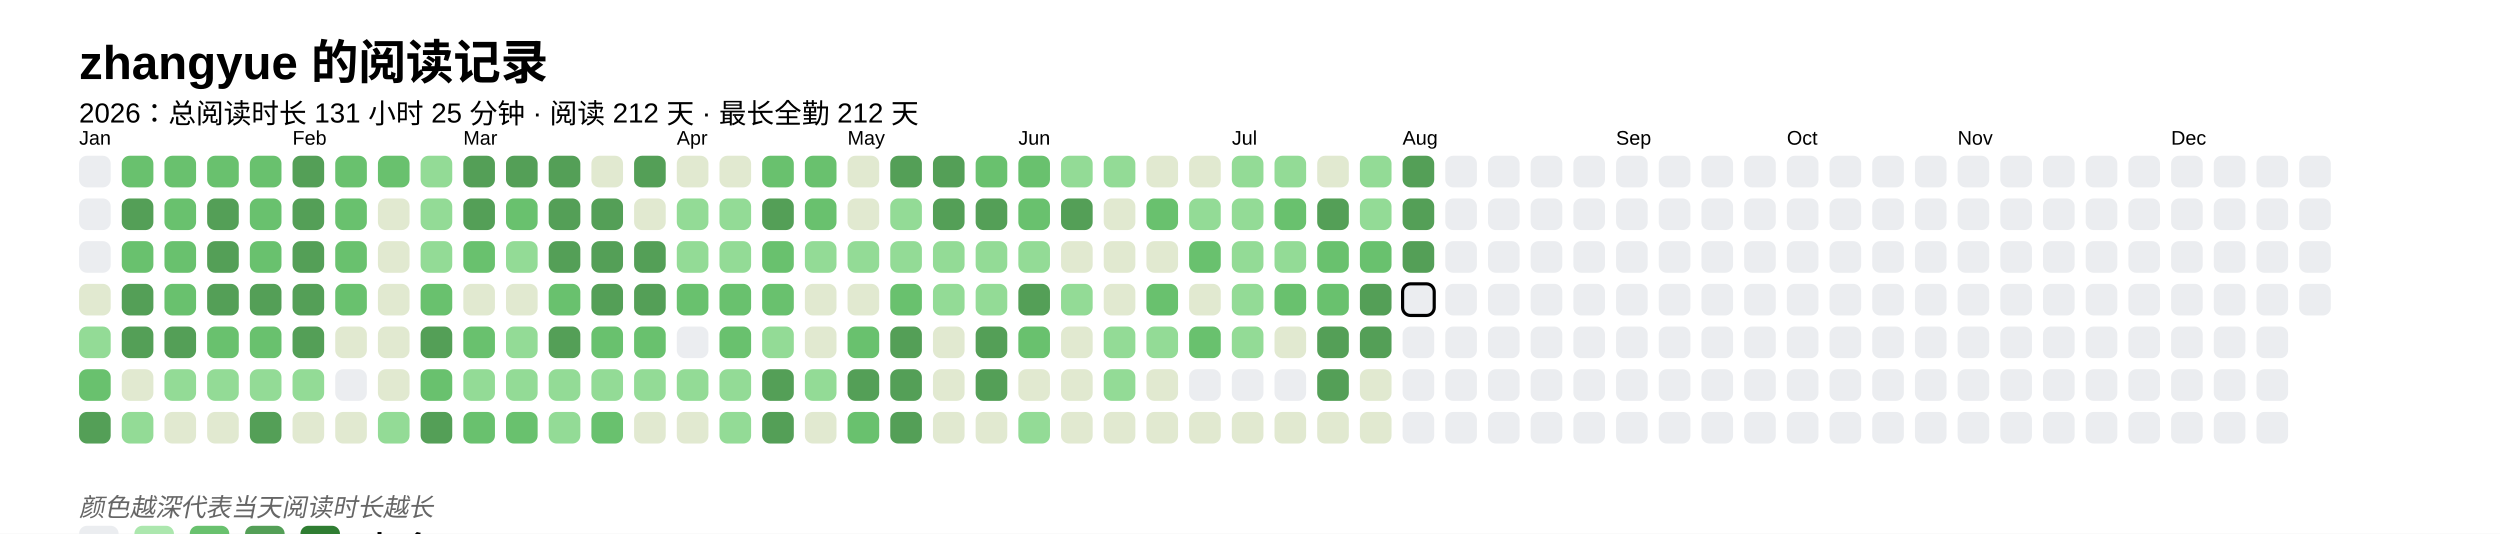
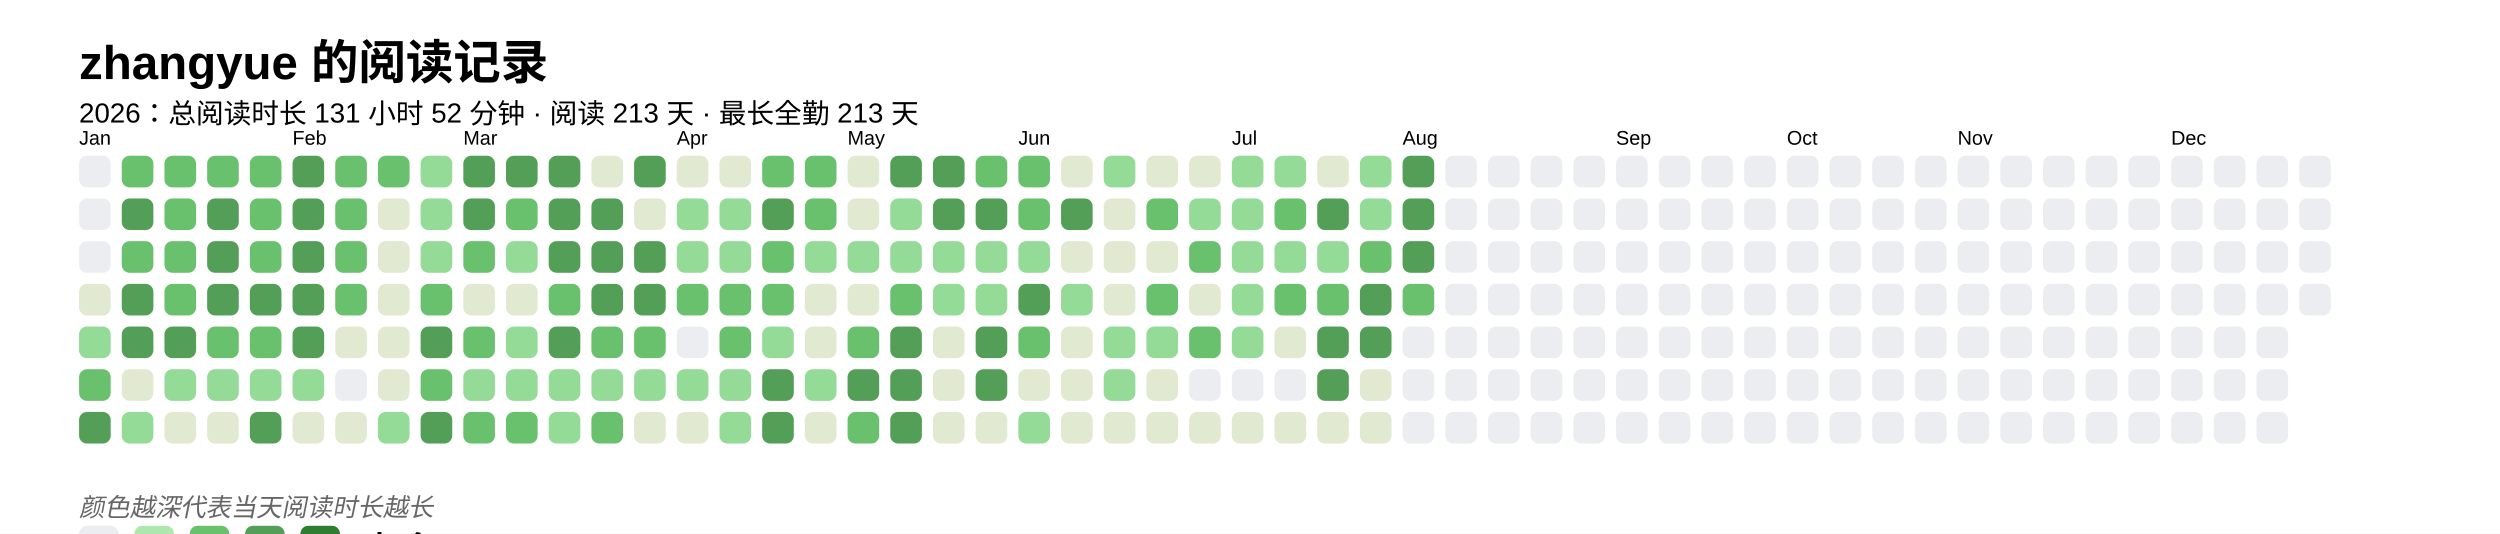
<svg xmlns="http://www.w3.org/2000/svg" baseProfile="full" height="67.5mm" version="1.1" viewBox="0,0,316.2,67.5" width="316.2mm">
  <defs />
  <rect fill="#FFFFFF" height="67.5" width="316.2" x="0" y="0" />
  <text fill="#000000" style="font-size:6px; font-family:Arial; font-weight:bold;" x="10" y="10">zhangyue 的阅读记录</text>
-   <text fill="#000000" style="font-size:3.5px; font-family:Arial;" x="10" y="15.5">2026：总阅读时长 131 小时 25 分钟 · 阅读 212 天 · 最长全勤 212 天</text>
+   <text fill="#000000" style="font-size:3.5px; font-family:Arial;" x="10" y="15.5">2026：总阅读时长 131 小时 52 分钟 · 阅读 213 天 · 最长全勤 213 天</text>
  <text fill="#000000" style="font-size:2.5px; font-family:Arial" x="10" y="18.3">Jan</text>
  <rect fill="#EBEDF0" height="4" rx="1" ry="1" width="4" x="10" y="19.7" />
  <rect fill="#EBEDF0" height="4" rx="1" ry="1" width="4" x="10" y="25.1" />
  <rect fill="#EBEDF0" height="4" rx="1" ry="1" width="4" x="10" y="30.5" />
  <rect fill="#e1e9d0" height="4" rx="1" ry="1" width="4" x="10" y="35.9" />
  <rect fill="#93db96" height="4" rx="1" ry="1" width="4" x="10" y="41.3" />
  <rect fill="#69C16E" height="4" rx="1" ry="1" width="4" x="10" y="46.7" />
  <rect fill="#549F57" height="4" rx="1" ry="1" width="4" x="10" y="52.1" />
  <rect fill="#69C16E" height="4" rx="1" ry="1" width="4" x="15.4" y="19.7" />
  <rect fill="#549F57" height="4" rx="1" ry="1" width="4" x="15.4" y="25.1" />
  <rect fill="#69C16E" height="4" rx="1" ry="1" width="4" x="15.4" y="30.5" />
  <rect fill="#549F57" height="4" rx="1" ry="1" width="4" x="15.4" y="35.9" />
  <rect fill="#549F57" height="4" rx="1" ry="1" width="4" x="15.4" y="41.3" />
  <rect fill="#e1e9d0" height="4" rx="1" ry="1" width="4" x="15.4" y="46.7" />
  <rect fill="#93db96" height="4" rx="1" ry="1" width="4" x="15.4" y="52.1" />
  <rect fill="#69C16E" height="4" rx="1" ry="1" width="4" x="20.8" y="19.7" />
  <rect fill="#69C16E" height="4" rx="1" ry="1" width="4" x="20.8" y="25.1" />
  <rect fill="#69C16E" height="4" rx="1" ry="1" width="4" x="20.8" y="30.5" />
  <rect fill="#69C16E" height="4" rx="1" ry="1" width="4" x="20.8" y="35.9" />
  <rect fill="#549F57" height="4" rx="1" ry="1" width="4" x="20.8" y="41.3" />
  <rect fill="#93db96" height="4" rx="1" ry="1" width="4" x="20.8" y="46.7" />
  <rect fill="#e1e9d0" height="4" rx="1" ry="1" width="4" x="20.8" y="52.1" />
  <rect fill="#69C16E" height="4" rx="1" ry="1" width="4" x="26.2" y="19.7" />
  <rect fill="#549F57" height="4" rx="1" ry="1" width="4" x="26.2" y="25.1" />
  <rect fill="#549F57" height="4" rx="1" ry="1" width="4" x="26.2" y="30.5" />
  <rect fill="#549F57" height="4" rx="1" ry="1" width="4" x="26.2" y="35.9" />
  <rect fill="#69C16E" height="4" rx="1" ry="1" width="4" x="26.2" y="41.3" />
  <rect fill="#93db96" height="4" rx="1" ry="1" width="4" x="26.2" y="46.7" />
  <rect fill="#e1e9d0" height="4" rx="1" ry="1" width="4" x="26.2" y="52.1" />
  <rect fill="#69C16E" height="4" rx="1" ry="1" width="4" x="31.6" y="19.7" />
  <rect fill="#69C16E" height="4" rx="1" ry="1" width="4" x="31.6" y="25.1" />
  <rect fill="#69C16E" height="4" rx="1" ry="1" width="4" x="31.6" y="30.5" />
  <rect fill="#549F57" height="4" rx="1" ry="1" width="4" x="31.6" y="35.9" />
  <rect fill="#69C16E" height="4" rx="1" ry="1" width="4" x="31.6" y="41.3" />
  <rect fill="#93db96" height="4" rx="1" ry="1" width="4" x="31.6" y="46.7" />
  <rect fill="#549F57" height="4" rx="1" ry="1" width="4" x="31.6" y="52.1" />
  <text fill="#000000" style="font-size:2.5px; font-family:Arial" x="37.0" y="18.3">Feb</text>
  <rect fill="#549F57" height="4" rx="1" ry="1" width="4" x="37.0" y="19.7" />
  <rect fill="#549F57" height="4" rx="1" ry="1" width="4" x="37.0" y="25.1" />
  <rect fill="#549F57" height="4" rx="1" ry="1" width="4" x="37.0" y="30.5" />
  <rect fill="#549F57" height="4" rx="1" ry="1" width="4" x="37.0" y="35.9" />
  <rect fill="#549F57" height="4" rx="1" ry="1" width="4" x="37.0" y="41.3" />
  <rect fill="#93db96" height="4" rx="1" ry="1" width="4" x="37.0" y="46.7" />
  <rect fill="#e1e9d0" height="4" rx="1" ry="1" width="4" x="37.0" y="52.1" />
  <rect fill="#69C16E" height="4" rx="1" ry="1" width="4" x="42.4" y="19.7" />
  <rect fill="#69C16E" height="4" rx="1" ry="1" width="4" x="42.4" y="25.1" />
  <rect fill="#69C16E" height="4" rx="1" ry="1" width="4" x="42.4" y="30.5" />
  <rect fill="#69C16E" height="4" rx="1" ry="1" width="4" x="42.4" y="35.9" />
  <rect fill="#e1e9d0" height="4" rx="1" ry="1" width="4" x="42.4" y="41.3" />
  <rect fill="#EBEDF0" height="4" rx="1" ry="1" width="4" x="42.4" y="46.7" />
  <rect fill="#e1e9d0" height="4" rx="1" ry="1" width="4" x="42.4" y="52.1" />
  <rect fill="#69C16E" height="4" rx="1" ry="1" width="4" x="47.8" y="19.7" />
  <rect fill="#e1e9d0" height="4" rx="1" ry="1" width="4" x="47.8" y="25.1" />
  <rect fill="#e1e9d0" height="4" rx="1" ry="1" width="4" x="47.8" y="30.5" />
  <rect fill="#e1e9d0" height="4" rx="1" ry="1" width="4" x="47.8" y="35.9" />
  <rect fill="#e1e9d0" height="4" rx="1" ry="1" width="4" x="47.8" y="41.3" />
  <rect fill="#e1e9d0" height="4" rx="1" ry="1" width="4" x="47.8" y="46.7" />
  <rect fill="#93db96" height="4" rx="1" ry="1" width="4" x="47.8" y="52.1" />
  <rect fill="#93db96" height="4" rx="1" ry="1" width="4" x="53.2" y="19.7" />
  <rect fill="#93db96" height="4" rx="1" ry="1" width="4" x="53.2" y="25.1" />
  <rect fill="#93db96" height="4" rx="1" ry="1" width="4" x="53.2" y="30.5" />
  <rect fill="#69C16E" height="4" rx="1" ry="1" width="4" x="53.2" y="35.9" />
  <rect fill="#549F57" height="4" rx="1" ry="1" width="4" x="53.2" y="41.3" />
  <rect fill="#69C16E" height="4" rx="1" ry="1" width="4" x="53.2" y="46.7" />
  <rect fill="#549F57" height="4" rx="1" ry="1" width="4" x="53.2" y="52.1" />
  <text fill="#000000" style="font-size:2.5px; font-family:Arial" x="58.6" y="18.3">Mar</text>
  <rect fill="#549F57" height="4" rx="1" ry="1" width="4" x="58.6" y="19.7" />
  <rect fill="#549F57" height="4" rx="1" ry="1" width="4" x="58.6" y="25.1" />
  <rect fill="#69C16E" height="4" rx="1" ry="1" width="4" x="58.6" y="30.5" />
  <rect fill="#e1e9d0" height="4" rx="1" ry="1" width="4" x="58.6" y="35.9" />
  <rect fill="#69C16E" height="4" rx="1" ry="1" width="4" x="58.6" y="41.3" />
  <rect fill="#93db96" height="4" rx="1" ry="1" width="4" x="58.6" y="46.7" />
  <rect fill="#69C16E" height="4" rx="1" ry="1" width="4" x="58.6" y="52.1" />
  <rect fill="#549F57" height="4" rx="1" ry="1" width="4" x="64" y="19.7" />
  <rect fill="#69C16E" height="4" rx="1" ry="1" width="4" x="64" y="25.1" />
  <rect fill="#93db96" height="4" rx="1" ry="1" width="4" x="64" y="30.5" />
  <rect fill="#e1e9d0" height="4" rx="1" ry="1" width="4" x="64" y="35.9" />
  <rect fill="#93db96" height="4" rx="1" ry="1" width="4" x="64" y="41.3" />
  <rect fill="#93db96" height="4" rx="1" ry="1" width="4" x="64" y="46.7" />
  <rect fill="#69C16E" height="4" rx="1" ry="1" width="4" x="64" y="52.1" />
  <rect fill="#549F57" height="4" rx="1" ry="1" width="4" x="69.4" y="19.7" />
  <rect fill="#549F57" height="4" rx="1" ry="1" width="4" x="69.4" y="25.1" />
  <rect fill="#549F57" height="4" rx="1" ry="1" width="4" x="69.4" y="30.5" />
  <rect fill="#69C16E" height="4" rx="1" ry="1" width="4" x="69.4" y="35.9" />
  <rect fill="#549F57" height="4" rx="1" ry="1" width="4" x="69.4" y="41.3" />
  <rect fill="#93db96" height="4" rx="1" ry="1" width="4" x="69.4" y="46.7" />
  <rect fill="#93db96" height="4" rx="1" ry="1" width="4" x="69.4" y="52.1" />
  <rect fill="#e1e9d0" height="4" rx="1" ry="1" width="4" x="74.8" y="19.7" />
  <rect fill="#549F57" height="4" rx="1" ry="1" width="4" x="74.8" y="25.1" />
  <rect fill="#549F57" height="4" rx="1" ry="1" width="4" x="74.8" y="30.5" />
  <rect fill="#549F57" height="4" rx="1" ry="1" width="4" x="74.8" y="35.9" />
  <rect fill="#69C16E" height="4" rx="1" ry="1" width="4" x="74.8" y="41.3" />
  <rect fill="#93db96" height="4" rx="1" ry="1" width="4" x="74.8" y="46.7" />
  <rect fill="#69C16E" height="4" rx="1" ry="1" width="4" x="74.8" y="52.1" />
  <rect fill="#549F57" height="4" rx="1" ry="1" width="4" x="80.2" y="19.7" />
  <rect fill="#e1e9d0" height="4" rx="1" ry="1" width="4" x="80.2" y="25.1" />
  <rect fill="#549F57" height="4" rx="1" ry="1" width="4" x="80.2" y="30.5" />
  <rect fill="#549F57" height="4" rx="1" ry="1" width="4" x="80.2" y="35.9" />
  <rect fill="#69C16E" height="4" rx="1" ry="1" width="4" x="80.2" y="41.3" />
  <rect fill="#93db96" height="4" rx="1" ry="1" width="4" x="80.2" y="46.7" />
  <rect fill="#e1e9d0" height="4" rx="1" ry="1" width="4" x="80.2" y="52.1" />
  <text fill="#000000" style="font-size:2.5px; font-family:Arial" x="85.6" y="18.3">Apr</text>
  <rect fill="#e1e9d0" height="4" rx="1" ry="1" width="4" x="85.6" y="19.7" />
  <rect fill="#93db96" height="4" rx="1" ry="1" width="4" x="85.6" y="25.1" />
  <rect fill="#93db96" height="4" rx="1" ry="1" width="4" x="85.6" y="30.5" />
  <rect fill="#69C16E" height="4" rx="1" ry="1" width="4" x="85.6" y="35.9" />
  <rect fill="#EBEDF0" height="4" rx="1" ry="1" width="4" x="85.6" y="41.3" />
  <rect fill="#93db96" height="4" rx="1" ry="1" width="4" x="85.6" y="46.7" />
  <rect fill="#e1e9d0" height="4" rx="1" ry="1" width="4" x="85.6" y="52.1" />
  <rect fill="#e1e9d0" height="4" rx="1" ry="1" width="4" x="91" y="19.7" />
  <rect fill="#93db96" height="4" rx="1" ry="1" width="4" x="91" y="25.1" />
  <rect fill="#93db96" height="4" rx="1" ry="1" width="4" x="91" y="30.5" />
  <rect fill="#69C16E" height="4" rx="1" ry="1" width="4" x="91" y="35.9" />
  <rect fill="#69C16E" height="4" rx="1" ry="1" width="4" x="91" y="41.3" />
  <rect fill="#93db96" height="4" rx="1" ry="1" width="4" x="91" y="46.7" />
  <rect fill="#93db96" height="4" rx="1" ry="1" width="4" x="91" y="52.1" />
  <rect fill="#69C16E" height="4" rx="1" ry="1" width="4" x="96.4" y="19.7" />
  <rect fill="#549F57" height="4" rx="1" ry="1" width="4" x="96.4" y="25.1" />
  <rect fill="#69C16E" height="4" rx="1" ry="1" width="4" x="96.4" y="30.5" />
  <rect fill="#69C16E" height="4" rx="1" ry="1" width="4" x="96.4" y="35.9" />
  <rect fill="#93db96" height="4" rx="1" ry="1" width="4" x="96.4" y="41.3" />
  <rect fill="#549F57" height="4" rx="1" ry="1" width="4" x="96.4" y="46.7" />
  <rect fill="#549F57" height="4" rx="1" ry="1" width="4" x="96.4" y="52.1" />
  <rect fill="#69C16E" height="4" rx="1" ry="1" width="4" x="101.8" y="19.7" />
  <rect fill="#69C16E" height="4" rx="1" ry="1" width="4" x="101.8" y="25.1" />
  <rect fill="#93db96" height="4" rx="1" ry="1" width="4" x="101.8" y="30.5" />
  <rect fill="#e1e9d0" height="4" rx="1" ry="1" width="4" x="101.8" y="35.9" />
  <rect fill="#e1e9d0" height="4" rx="1" ry="1" width="4" x="101.8" y="41.3" />
  <rect fill="#93db96" height="4" rx="1" ry="1" width="4" x="101.8" y="46.7" />
  <rect fill="#e1e9d0" height="4" rx="1" ry="1" width="4" x="101.8" y="52.1" />
  <text fill="#000000" style="font-size:2.5px; font-family:Arial" x="107.2" y="18.3">May</text>
  <rect fill="#e1e9d0" height="4" rx="1" ry="1" width="4" x="107.2" y="19.7" />
  <rect fill="#e1e9d0" height="4" rx="1" ry="1" width="4" x="107.2" y="25.1" />
  <rect fill="#93db96" height="4" rx="1" ry="1" width="4" x="107.2" y="30.5" />
  <rect fill="#e1e9d0" height="4" rx="1" ry="1" width="4" x="107.2" y="35.9" />
  <rect fill="#69C16E" height="4" rx="1" ry="1" width="4" x="107.2" y="41.3" />
  <rect fill="#549F57" height="4" rx="1" ry="1" width="4" x="107.2" y="46.7" />
  <rect fill="#69C16E" height="4" rx="1" ry="1" width="4" x="107.2" y="52.1" />
  <rect fill="#549F57" height="4" rx="1" ry="1" width="4" x="112.6" y="19.7" />
  <rect fill="#93db96" height="4" rx="1" ry="1" width="4" x="112.6" y="25.1" />
  <rect fill="#93db96" height="4" rx="1" ry="1" width="4" x="112.6" y="30.5" />
  <rect fill="#69C16E" height="4" rx="1" ry="1" width="4" x="112.6" y="35.9" />
  <rect fill="#549F57" height="4" rx="1" ry="1" width="4" x="112.6" y="41.3" />
  <rect fill="#549F57" height="4" rx="1" ry="1" width="4" x="112.6" y="46.7" />
  <rect fill="#549F57" height="4" rx="1" ry="1" width="4" x="112.6" y="52.1" />
  <rect fill="#549F57" height="4" rx="1" ry="1" width="4" x="118" y="19.7" />
  <rect fill="#549F57" height="4" rx="1" ry="1" width="4" x="118" y="25.1" />
  <rect fill="#93db96" height="4" rx="1" ry="1" width="4" x="118" y="30.5" />
  <rect fill="#93db96" height="4" rx="1" ry="1" width="4" x="118" y="35.9" />
  <rect fill="#e1e9d0" height="4" rx="1" ry="1" width="4" x="118" y="41.3" />
  <rect fill="#e1e9d0" height="4" rx="1" ry="1" width="4" x="118" y="46.7" />
  <rect fill="#e1e9d0" height="4" rx="1" ry="1" width="4" x="118" y="52.1" />
  <rect fill="#69C16E" height="4" rx="1" ry="1" width="4" x="123.4" y="19.7" />
  <rect fill="#549F57" height="4" rx="1" ry="1" width="4" x="123.4" y="25.1" />
  <rect fill="#93db96" height="4" rx="1" ry="1" width="4" x="123.4" y="30.5" />
  <rect fill="#93db96" height="4" rx="1" ry="1" width="4" x="123.4" y="35.9" />
  <rect fill="#549F57" height="4" rx="1" ry="1" width="4" x="123.4" y="41.3" />
  <rect fill="#549F57" height="4" rx="1" ry="1" width="4" x="123.4" y="46.7" />
  <rect fill="#e1e9d0" height="4" rx="1" ry="1" width="4" x="123.4" y="52.1" />
  <text fill="#000000" style="font-size:2.5px; font-family:Arial" x="128.8" y="18.3">Jun</text>
  <rect fill="#69C16E" height="4" rx="1" ry="1" width="4" x="128.8" y="19.7" />
  <rect fill="#69C16E" height="4" rx="1" ry="1" width="4" x="128.8" y="25.1" />
  <rect fill="#93db96" height="4" rx="1" ry="1" width="4" x="128.8" y="30.5" />
  <rect fill="#549F57" height="4" rx="1" ry="1" width="4" x="128.8" y="35.9" />
  <rect fill="#69C16E" height="4" rx="1" ry="1" width="4" x="128.8" y="41.3" />
  <rect fill="#e1e9d0" height="4" rx="1" ry="1" width="4" x="128.8" y="46.7" />
  <rect fill="#93db96" height="4" rx="1" ry="1" width="4" x="128.8" y="52.1" />
-   <rect fill="#93db96" height="4" rx="1" ry="1" width="4" x="134.2" y="19.7" />
+   <rect fill="#e1e9d0" height="4" rx="1" ry="1" width="4" x="134.2" y="19.7" />
  <rect fill="#549F57" height="4" rx="1" ry="1" width="4" x="134.2" y="25.1" />
  <rect fill="#e1e9d0" height="4" rx="1" ry="1" width="4" x="134.2" y="30.5" />
  <rect fill="#93db96" height="4" rx="1" ry="1" width="4" x="134.2" y="35.9" />
  <rect fill="#e1e9d0" height="4" rx="1" ry="1" width="4" x="134.2" y="41.3" />
  <rect fill="#e1e9d0" height="4" rx="1" ry="1" width="4" x="134.2" y="46.7" />
  <rect fill="#e1e9d0" height="4" rx="1" ry="1" width="4" x="134.2" y="52.1" />
  <rect fill="#93db96" height="4" rx="1" ry="1" width="4" x="139.6" y="19.7" />
  <rect fill="#e1e9d0" height="4" rx="1" ry="1" width="4" x="139.6" y="25.1" />
  <rect fill="#e1e9d0" height="4" rx="1" ry="1" width="4" x="139.6" y="30.5" />
  <rect fill="#e1e9d0" height="4" rx="1" ry="1" width="4" x="139.6" y="35.9" />
  <rect fill="#93db96" height="4" rx="1" ry="1" width="4" x="139.6" y="41.3" />
  <rect fill="#93db96" height="4" rx="1" ry="1" width="4" x="139.6" y="46.7" />
  <rect fill="#e1e9d0" height="4" rx="1" ry="1" width="4" x="139.6" y="52.1" />
  <rect fill="#e1e9d0" height="4" rx="1" ry="1" width="4" x="145" y="19.7" />
  <rect fill="#69C16E" height="4" rx="1" ry="1" width="4" x="145" y="25.1" />
  <rect fill="#e1e9d0" height="4" rx="1" ry="1" width="4" x="145" y="30.5" />
  <rect fill="#69C16E" height="4" rx="1" ry="1" width="4" x="145" y="35.9" />
  <rect fill="#93db96" height="4" rx="1" ry="1" width="4" x="145" y="41.3" />
  <rect fill="#e1e9d0" height="4" rx="1" ry="1" width="4" x="145" y="46.7" />
  <rect fill="#e1e9d0" height="4" rx="1" ry="1" width="4" x="145" y="52.1" />
  <rect fill="#e1e9d0" height="4" rx="1" ry="1" width="4" x="150.4" y="19.7" />
  <rect fill="#93db96" height="4" rx="1" ry="1" width="4" x="150.4" y="25.1" />
  <rect fill="#69C16E" height="4" rx="1" ry="1" width="4" x="150.4" y="30.5" />
  <rect fill="#e1e9d0" height="4" rx="1" ry="1" width="4" x="150.4" y="35.9" />
  <rect fill="#69C16E" height="4" rx="1" ry="1" width="4" x="150.4" y="41.3" />
  <rect fill="#EBEDF0" height="4" rx="1" ry="1" width="4" x="150.4" y="46.7" />
  <rect fill="#e1e9d0" height="4" rx="1" ry="1" width="4" x="150.4" y="52.1" />
  <text fill="#000000" style="font-size:2.5px; font-family:Arial" x="155.8" y="18.3">Jul</text>
  <rect fill="#93db96" height="4" rx="1" ry="1" width="4" x="155.8" y="19.7" />
  <rect fill="#93db96" height="4" rx="1" ry="1" width="4" x="155.8" y="25.1" />
  <rect fill="#93db96" height="4" rx="1" ry="1" width="4" x="155.8" y="30.5" />
  <rect fill="#93db96" height="4" rx="1" ry="1" width="4" x="155.8" y="35.9" />
  <rect fill="#93db96" height="4" rx="1" ry="1" width="4" x="155.8" y="41.3" />
  <rect fill="#EBEDF0" height="4" rx="1" ry="1" width="4" x="155.8" y="46.7" />
  <rect fill="#e1e9d0" height="4" rx="1" ry="1" width="4" x="155.8" y="52.1" />
  <rect fill="#93db96" height="4" rx="1" ry="1" width="4" x="161.2" y="19.7" />
  <rect fill="#69C16E" height="4" rx="1" ry="1" width="4" x="161.2" y="25.1" />
  <rect fill="#93db96" height="4" rx="1" ry="1" width="4" x="161.2" y="30.5" />
  <rect fill="#69C16E" height="4" rx="1" ry="1" width="4" x="161.2" y="35.9" />
  <rect fill="#e1e9d0" height="4" rx="1" ry="1" width="4" x="161.2" y="41.3" />
  <rect fill="#EBEDF0" height="4" rx="1" ry="1" width="4" x="161.2" y="46.7" />
  <rect fill="#e1e9d0" height="4" rx="1" ry="1" width="4" x="161.2" y="52.1" />
  <rect fill="#e1e9d0" height="4" rx="1" ry="1" width="4" x="166.6" y="19.7" />
  <rect fill="#549F57" height="4" rx="1" ry="1" width="4" x="166.6" y="25.1" />
-   <rect fill="#69C16E" height="4" rx="1" ry="1" width="4" x="166.6" y="30.5" />
+   <rect fill="#93db96" height="4" rx="1" ry="1" width="4" x="166.6" y="30.5" />
  <rect fill="#69C16E" height="4" rx="1" ry="1" width="4" x="166.6" y="35.9" />
  <rect fill="#549F57" height="4" rx="1" ry="1" width="4" x="166.6" y="41.3" />
  <rect fill="#549F57" height="4" rx="1" ry="1" width="4" x="166.6" y="46.7" />
  <rect fill="#e1e9d0" height="4" rx="1" ry="1" width="4" x="166.6" y="52.1" />
  <rect fill="#93db96" height="4" rx="1" ry="1" width="4" x="172" y="19.7" />
  <rect fill="#93db96" height="4" rx="1" ry="1" width="4" x="172" y="25.1" />
  <rect fill="#69C16E" height="4" rx="1" ry="1" width="4" x="172" y="30.5" />
  <rect fill="#549F57" height="4" rx="1" ry="1" width="4" x="172" y="35.9" />
  <rect fill="#549F57" height="4" rx="1" ry="1" width="4" x="172" y="41.3" />
  <rect fill="#e1e9d0" height="4" rx="1" ry="1" width="4" x="172" y="46.7" />
  <rect fill="#e1e9d0" height="4" rx="1" ry="1" width="4" x="172" y="52.1" />
  <text fill="#000000" style="font-size:2.5px; font-family:Arial" x="177.4" y="18.3">Aug</text>
  <rect fill="#549F57" height="4" rx="1" ry="1" width="4" x="177.4" y="19.7" />
  <rect fill="#549F57" height="4" rx="1" ry="1" width="4" x="177.4" y="25.1" />
  <rect fill="#549F57" height="4" rx="1" ry="1" width="4" x="177.4" y="30.5" />
-   <rect fill="#EBEDF0" height="4" rx="1" ry="1" width="4" x="177.4" y="35.9" stroke="#000000" stroke-width="0.4" />
+   <rect fill="#69C16E" height="4" rx="1" ry="1" width="4" x="177.4" y="35.9" />
  <rect fill="#EBEDF0" height="4" rx="1" ry="1" width="4" x="177.4" y="41.3" />
  <rect fill="#EBEDF0" height="4" rx="1" ry="1" width="4" x="177.4" y="46.7" />
  <rect fill="#EBEDF0" height="4" rx="1" ry="1" width="4" x="177.4" y="52.1" />
  <rect fill="#EBEDF0" height="4" rx="1" ry="1" width="4" x="182.8" y="19.7" />
  <rect fill="#EBEDF0" height="4" rx="1" ry="1" width="4" x="182.8" y="25.1" />
  <rect fill="#EBEDF0" height="4" rx="1" ry="1" width="4" x="182.8" y="30.5" />
  <rect fill="#EBEDF0" height="4" rx="1" ry="1" width="4" x="182.8" y="35.9" />
  <rect fill="#EBEDF0" height="4" rx="1" ry="1" width="4" x="182.8" y="41.3" />
  <rect fill="#EBEDF0" height="4" rx="1" ry="1" width="4" x="182.8" y="46.7" />
  <rect fill="#EBEDF0" height="4" rx="1" ry="1" width="4" x="182.8" y="52.1" />
  <rect fill="#EBEDF0" height="4" rx="1" ry="1" width="4" x="188.2" y="19.7" />
  <rect fill="#EBEDF0" height="4" rx="1" ry="1" width="4" x="188.2" y="25.1" />
  <rect fill="#EBEDF0" height="4" rx="1" ry="1" width="4" x="188.2" y="30.5" />
  <rect fill="#EBEDF0" height="4" rx="1" ry="1" width="4" x="188.2" y="35.9" />
  <rect fill="#EBEDF0" height="4" rx="1" ry="1" width="4" x="188.2" y="41.3" />
  <rect fill="#EBEDF0" height="4" rx="1" ry="1" width="4" x="188.2" y="46.7" />
  <rect fill="#EBEDF0" height="4" rx="1" ry="1" width="4" x="188.2" y="52.1" />
  <rect fill="#EBEDF0" height="4" rx="1" ry="1" width="4" x="193.6" y="19.7" />
  <rect fill="#EBEDF0" height="4" rx="1" ry="1" width="4" x="193.6" y="25.1" />
  <rect fill="#EBEDF0" height="4" rx="1" ry="1" width="4" x="193.6" y="30.5" />
  <rect fill="#EBEDF0" height="4" rx="1" ry="1" width="4" x="193.6" y="35.9" />
  <rect fill="#EBEDF0" height="4" rx="1" ry="1" width="4" x="193.6" y="41.3" />
  <rect fill="#EBEDF0" height="4" rx="1" ry="1" width="4" x="193.6" y="46.7" />
  <rect fill="#EBEDF0" height="4" rx="1" ry="1" width="4" x="193.6" y="52.1" />
  <rect fill="#EBEDF0" height="4" rx="1" ry="1" width="4" x="199" y="19.7" />
  <rect fill="#EBEDF0" height="4" rx="1" ry="1" width="4" x="199" y="25.1" />
  <rect fill="#EBEDF0" height="4" rx="1" ry="1" width="4" x="199" y="30.5" />
  <rect fill="#EBEDF0" height="4" rx="1" ry="1" width="4" x="199" y="35.9" />
  <rect fill="#EBEDF0" height="4" rx="1" ry="1" width="4" x="199" y="41.3" />
  <rect fill="#EBEDF0" height="4" rx="1" ry="1" width="4" x="199" y="46.7" />
  <rect fill="#EBEDF0" height="4" rx="1" ry="1" width="4" x="199" y="52.1" />
  <text fill="#000000" style="font-size:2.5px; font-family:Arial" x="204.4" y="18.3">Sep</text>
  <rect fill="#EBEDF0" height="4" rx="1" ry="1" width="4" x="204.4" y="19.7" />
  <rect fill="#EBEDF0" height="4" rx="1" ry="1" width="4" x="204.4" y="25.1" />
  <rect fill="#EBEDF0" height="4" rx="1" ry="1" width="4" x="204.4" y="30.5" />
  <rect fill="#EBEDF0" height="4" rx="1" ry="1" width="4" x="204.4" y="35.9" />
  <rect fill="#EBEDF0" height="4" rx="1" ry="1" width="4" x="204.4" y="41.3" />
  <rect fill="#EBEDF0" height="4" rx="1" ry="1" width="4" x="204.4" y="46.7" />
  <rect fill="#EBEDF0" height="4" rx="1" ry="1" width="4" x="204.4" y="52.1" />
  <rect fill="#EBEDF0" height="4" rx="1" ry="1" width="4" x="209.8" y="19.7" />
  <rect fill="#EBEDF0" height="4" rx="1" ry="1" width="4" x="209.8" y="25.1" />
  <rect fill="#EBEDF0" height="4" rx="1" ry="1" width="4" x="209.8" y="30.5" />
  <rect fill="#EBEDF0" height="4" rx="1" ry="1" width="4" x="209.8" y="35.9" />
  <rect fill="#EBEDF0" height="4" rx="1" ry="1" width="4" x="209.8" y="41.3" />
  <rect fill="#EBEDF0" height="4" rx="1" ry="1" width="4" x="209.8" y="46.7" />
  <rect fill="#EBEDF0" height="4" rx="1" ry="1" width="4" x="209.8" y="52.1" />
  <rect fill="#EBEDF0" height="4" rx="1" ry="1" width="4" x="215.2" y="19.7" />
  <rect fill="#EBEDF0" height="4" rx="1" ry="1" width="4" x="215.2" y="25.1" />
  <rect fill="#EBEDF0" height="4" rx="1" ry="1" width="4" x="215.2" y="30.5" />
  <rect fill="#EBEDF0" height="4" rx="1" ry="1" width="4" x="215.2" y="35.9" />
  <rect fill="#EBEDF0" height="4" rx="1" ry="1" width="4" x="215.2" y="41.3" />
  <rect fill="#EBEDF0" height="4" rx="1" ry="1" width="4" x="215.2" y="46.7" />
  <rect fill="#EBEDF0" height="4" rx="1" ry="1" width="4" x="215.2" y="52.1" />
  <rect fill="#EBEDF0" height="4" rx="1" ry="1" width="4" x="220.6" y="19.7" />
  <rect fill="#EBEDF0" height="4" rx="1" ry="1" width="4" x="220.6" y="25.1" />
  <rect fill="#EBEDF0" height="4" rx="1" ry="1" width="4" x="220.6" y="30.5" />
  <rect fill="#EBEDF0" height="4" rx="1" ry="1" width="4" x="220.6" y="35.9" />
  <rect fill="#EBEDF0" height="4" rx="1" ry="1" width="4" x="220.6" y="41.3" />
  <rect fill="#EBEDF0" height="4" rx="1" ry="1" width="4" x="220.6" y="46.7" />
  <rect fill="#EBEDF0" height="4" rx="1" ry="1" width="4" x="220.6" y="52.1" />
  <text fill="#000000" style="font-size:2.5px; font-family:Arial" x="226" y="18.3">Oct</text>
  <rect fill="#EBEDF0" height="4" rx="1" ry="1" width="4" x="226" y="19.7" />
  <rect fill="#EBEDF0" height="4" rx="1" ry="1" width="4" x="226" y="25.1" />
  <rect fill="#EBEDF0" height="4" rx="1" ry="1" width="4" x="226" y="30.5" />
  <rect fill="#EBEDF0" height="4" rx="1" ry="1" width="4" x="226" y="35.9" />
  <rect fill="#EBEDF0" height="4" rx="1" ry="1" width="4" x="226" y="41.3" />
  <rect fill="#EBEDF0" height="4" rx="1" ry="1" width="4" x="226" y="46.7" />
  <rect fill="#EBEDF0" height="4" rx="1" ry="1" width="4" x="226" y="52.1" />
  <rect fill="#EBEDF0" height="4" rx="1" ry="1" width="4" x="231.4" y="19.7" />
  <rect fill="#EBEDF0" height="4" rx="1" ry="1" width="4" x="231.4" y="25.1" />
  <rect fill="#EBEDF0" height="4" rx="1" ry="1" width="4" x="231.4" y="30.5" />
  <rect fill="#EBEDF0" height="4" rx="1" ry="1" width="4" x="231.4" y="35.9" />
  <rect fill="#EBEDF0" height="4" rx="1" ry="1" width="4" x="231.4" y="41.3" />
  <rect fill="#EBEDF0" height="4" rx="1" ry="1" width="4" x="231.4" y="46.7" />
  <rect fill="#EBEDF0" height="4" rx="1" ry="1" width="4" x="231.4" y="52.1" />
  <rect fill="#EBEDF0" height="4" rx="1" ry="1" width="4" x="236.8" y="19.7" />
  <rect fill="#EBEDF0" height="4" rx="1" ry="1" width="4" x="236.8" y="25.1" />
  <rect fill="#EBEDF0" height="4" rx="1" ry="1" width="4" x="236.8" y="30.5" />
  <rect fill="#EBEDF0" height="4" rx="1" ry="1" width="4" x="236.8" y="35.9" />
  <rect fill="#EBEDF0" height="4" rx="1" ry="1" width="4" x="236.8" y="41.3" />
  <rect fill="#EBEDF0" height="4" rx="1" ry="1" width="4" x="236.8" y="46.7" />
  <rect fill="#EBEDF0" height="4" rx="1" ry="1" width="4" x="236.8" y="52.1" />
  <rect fill="#EBEDF0" height="4" rx="1" ry="1" width="4" x="242.2" y="19.7" />
  <rect fill="#EBEDF0" height="4" rx="1" ry="1" width="4" x="242.2" y="25.1" />
  <rect fill="#EBEDF0" height="4" rx="1" ry="1" width="4" x="242.2" y="30.5" />
  <rect fill="#EBEDF0" height="4" rx="1" ry="1" width="4" x="242.2" y="35.9" />
  <rect fill="#EBEDF0" height="4" rx="1" ry="1" width="4" x="242.2" y="41.3" />
  <rect fill="#EBEDF0" height="4" rx="1" ry="1" width="4" x="242.2" y="46.7" />
  <rect fill="#EBEDF0" height="4" rx="1" ry="1" width="4" x="242.2" y="52.1" />
  <text fill="#000000" style="font-size:2.5px; font-family:Arial" x="247.6" y="18.3">Nov</text>
  <rect fill="#EBEDF0" height="4" rx="1" ry="1" width="4" x="247.6" y="19.7" />
  <rect fill="#EBEDF0" height="4" rx="1" ry="1" width="4" x="247.6" y="25.1" />
  <rect fill="#EBEDF0" height="4" rx="1" ry="1" width="4" x="247.6" y="30.5" />
  <rect fill="#EBEDF0" height="4" rx="1" ry="1" width="4" x="247.6" y="35.9" />
  <rect fill="#EBEDF0" height="4" rx="1" ry="1" width="4" x="247.6" y="41.3" />
  <rect fill="#EBEDF0" height="4" rx="1" ry="1" width="4" x="247.6" y="46.7" />
  <rect fill="#EBEDF0" height="4" rx="1" ry="1" width="4" x="247.6" y="52.1" />
  <rect fill="#EBEDF0" height="4" rx="1" ry="1" width="4" x="253" y="19.7" />
  <rect fill="#EBEDF0" height="4" rx="1" ry="1" width="4" x="253" y="25.1" />
  <rect fill="#EBEDF0" height="4" rx="1" ry="1" width="4" x="253" y="30.5" />
  <rect fill="#EBEDF0" height="4" rx="1" ry="1" width="4" x="253" y="35.9" />
  <rect fill="#EBEDF0" height="4" rx="1" ry="1" width="4" x="253" y="41.3" />
  <rect fill="#EBEDF0" height="4" rx="1" ry="1" width="4" x="253" y="46.7" />
  <rect fill="#EBEDF0" height="4" rx="1" ry="1" width="4" x="253" y="52.1" />
  <rect fill="#EBEDF0" height="4" rx="1" ry="1" width="4" x="258.4" y="19.7" />
  <rect fill="#EBEDF0" height="4" rx="1" ry="1" width="4" x="258.4" y="25.1" />
  <rect fill="#EBEDF0" height="4" rx="1" ry="1" width="4" x="258.4" y="30.5" />
  <rect fill="#EBEDF0" height="4" rx="1" ry="1" width="4" x="258.4" y="35.9" />
  <rect fill="#EBEDF0" height="4" rx="1" ry="1" width="4" x="258.4" y="41.3" />
  <rect fill="#EBEDF0" height="4" rx="1" ry="1" width="4" x="258.4" y="46.7" />
  <rect fill="#EBEDF0" height="4" rx="1" ry="1" width="4" x="258.4" y="52.1" />
  <rect fill="#EBEDF0" height="4" rx="1" ry="1" width="4" x="263.8" y="19.7" />
  <rect fill="#EBEDF0" height="4" rx="1" ry="1" width="4" x="263.8" y="25.1" />
  <rect fill="#EBEDF0" height="4" rx="1" ry="1" width="4" x="263.8" y="30.5" />
  <rect fill="#EBEDF0" height="4" rx="1" ry="1" width="4" x="263.8" y="35.9" />
  <rect fill="#EBEDF0" height="4" rx="1" ry="1" width="4" x="263.8" y="41.3" />
  <rect fill="#EBEDF0" height="4" rx="1" ry="1" width="4" x="263.8" y="46.7" />
  <rect fill="#EBEDF0" height="4" rx="1" ry="1" width="4" x="263.8" y="52.1" />
  <rect fill="#EBEDF0" height="4" rx="1" ry="1" width="4" x="269.2" y="19.7" />
  <rect fill="#EBEDF0" height="4" rx="1" ry="1" width="4" x="269.2" y="25.1" />
  <rect fill="#EBEDF0" height="4" rx="1" ry="1" width="4" x="269.2" y="30.5" />
  <rect fill="#EBEDF0" height="4" rx="1" ry="1" width="4" x="269.2" y="35.9" />
  <rect fill="#EBEDF0" height="4" rx="1" ry="1" width="4" x="269.2" y="41.3" />
  <rect fill="#EBEDF0" height="4" rx="1" ry="1" width="4" x="269.2" y="46.7" />
  <rect fill="#EBEDF0" height="4" rx="1" ry="1" width="4" x="269.2" y="52.1" />
  <text fill="#000000" style="font-size:2.5px; font-family:Arial" x="274.6" y="18.3">Dec</text>
  <rect fill="#EBEDF0" height="4" rx="1" ry="1" width="4" x="274.6" y="19.7" />
  <rect fill="#EBEDF0" height="4" rx="1" ry="1" width="4" x="274.6" y="25.1" />
  <rect fill="#EBEDF0" height="4" rx="1" ry="1" width="4" x="274.6" y="30.5" />
  <rect fill="#EBEDF0" height="4" rx="1" ry="1" width="4" x="274.6" y="35.9" />
  <rect fill="#EBEDF0" height="4" rx="1" ry="1" width="4" x="274.6" y="41.3" />
  <rect fill="#EBEDF0" height="4" rx="1" ry="1" width="4" x="274.6" y="46.7" />
  <rect fill="#EBEDF0" height="4" rx="1" ry="1" width="4" x="274.6" y="52.1" />
  <rect fill="#EBEDF0" height="4" rx="1" ry="1" width="4" x="280" y="19.7" />
  <rect fill="#EBEDF0" height="4" rx="1" ry="1" width="4" x="280" y="25.1" />
  <rect fill="#EBEDF0" height="4" rx="1" ry="1" width="4" x="280" y="30.5" />
  <rect fill="#EBEDF0" height="4" rx="1" ry="1" width="4" x="280" y="35.9" />
  <rect fill="#EBEDF0" height="4" rx="1" ry="1" width="4" x="280" y="41.3" />
  <rect fill="#EBEDF0" height="4" rx="1" ry="1" width="4" x="280" y="46.7" />
  <rect fill="#EBEDF0" height="4" rx="1" ry="1" width="4" x="280" y="52.1" />
  <rect fill="#EBEDF0" height="4" rx="1" ry="1" width="4" x="285.4" y="19.7" />
  <rect fill="#EBEDF0" height="4" rx="1" ry="1" width="4" x="285.4" y="25.1" />
  <rect fill="#EBEDF0" height="4" rx="1" ry="1" width="4" x="285.4" y="30.5" />
  <rect fill="#EBEDF0" height="4" rx="1" ry="1" width="4" x="285.4" y="35.9" />
  <rect fill="#EBEDF0" height="4" rx="1" ry="1" width="4" x="285.4" y="41.3" />
  <rect fill="#EBEDF0" height="4" rx="1" ry="1" width="4" x="285.4" y="46.7" />
  <rect fill="#EBEDF0" height="4" rx="1" ry="1" width="4" x="285.4" y="52.1" />
  <rect fill="#EBEDF0" height="4" rx="1" ry="1" width="4" x="290.8" y="19.7" />
  <rect fill="#EBEDF0" height="4" rx="1" ry="1" width="4" x="290.8" y="25.1" />
  <rect fill="#EBEDF0" height="4" rx="1" ry="1" width="4" x="290.8" y="30.5" />
  <rect fill="#EBEDF0" height="4" rx="1" ry="1" width="4" x="290.8" y="35.9" />
  <text fill="#666666" style="font-size:3.2px; font-family:Arial; font-style:italic;" x="10" y="65.3">颜色越深代表当天阅读时长越长</text>
  <rect fill="#EBEDF0" x="10.0" y="66.5" width="5.0" height="5.0" rx="1" ry="1" />
  <text fill="#000000" style="font-size:3.5px; font-family:Arial;" x="10.0" y="75.3">0</text>
  <rect fill="#ACE7AE" x="17.0" y="66.5" width="5.0" height="5.0" rx="1" ry="1" />
  <text fill="#000000" style="font-size:3.5px; font-family:Arial;" x="17.0" y="75.3">&lt;30 分</text>
  <rect fill="#69C16E" x="24.0" y="66.5" width="5.0" height="5.0" rx="1" ry="1" />
  <text fill="#000000" style="font-size:3.5px; font-family:Arial;" x="24.0" y="75.3">30-60 分</text>
  <rect fill="#549F57" x="31.0" y="66.5" width="5.0" height="5.0" rx="1" ry="1" />
  <text fill="#000000" style="font-size:3.5px; font-family:Arial;" x="31.0" y="75.3">1-2 小时</text>
  <rect fill="#2F7D32" x="38.0" y="66.5" width="5.0" height="5.0" rx="1" ry="1" />
  <text fill="#000000" style="font-size:3.5px; font-family:Arial;" x="38.0" y="75.3">2 小时+</text>
  <text fill="#000000" style="font-size:4px; font-family:Arial; font-weight:bold;" x="46.0" y="70.7">少</text>
  <text fill="#000000" style="font-size:4px; font-family:Arial; font-weight:bold;" x="51.0" y="70.7">多</text>
</svg>
